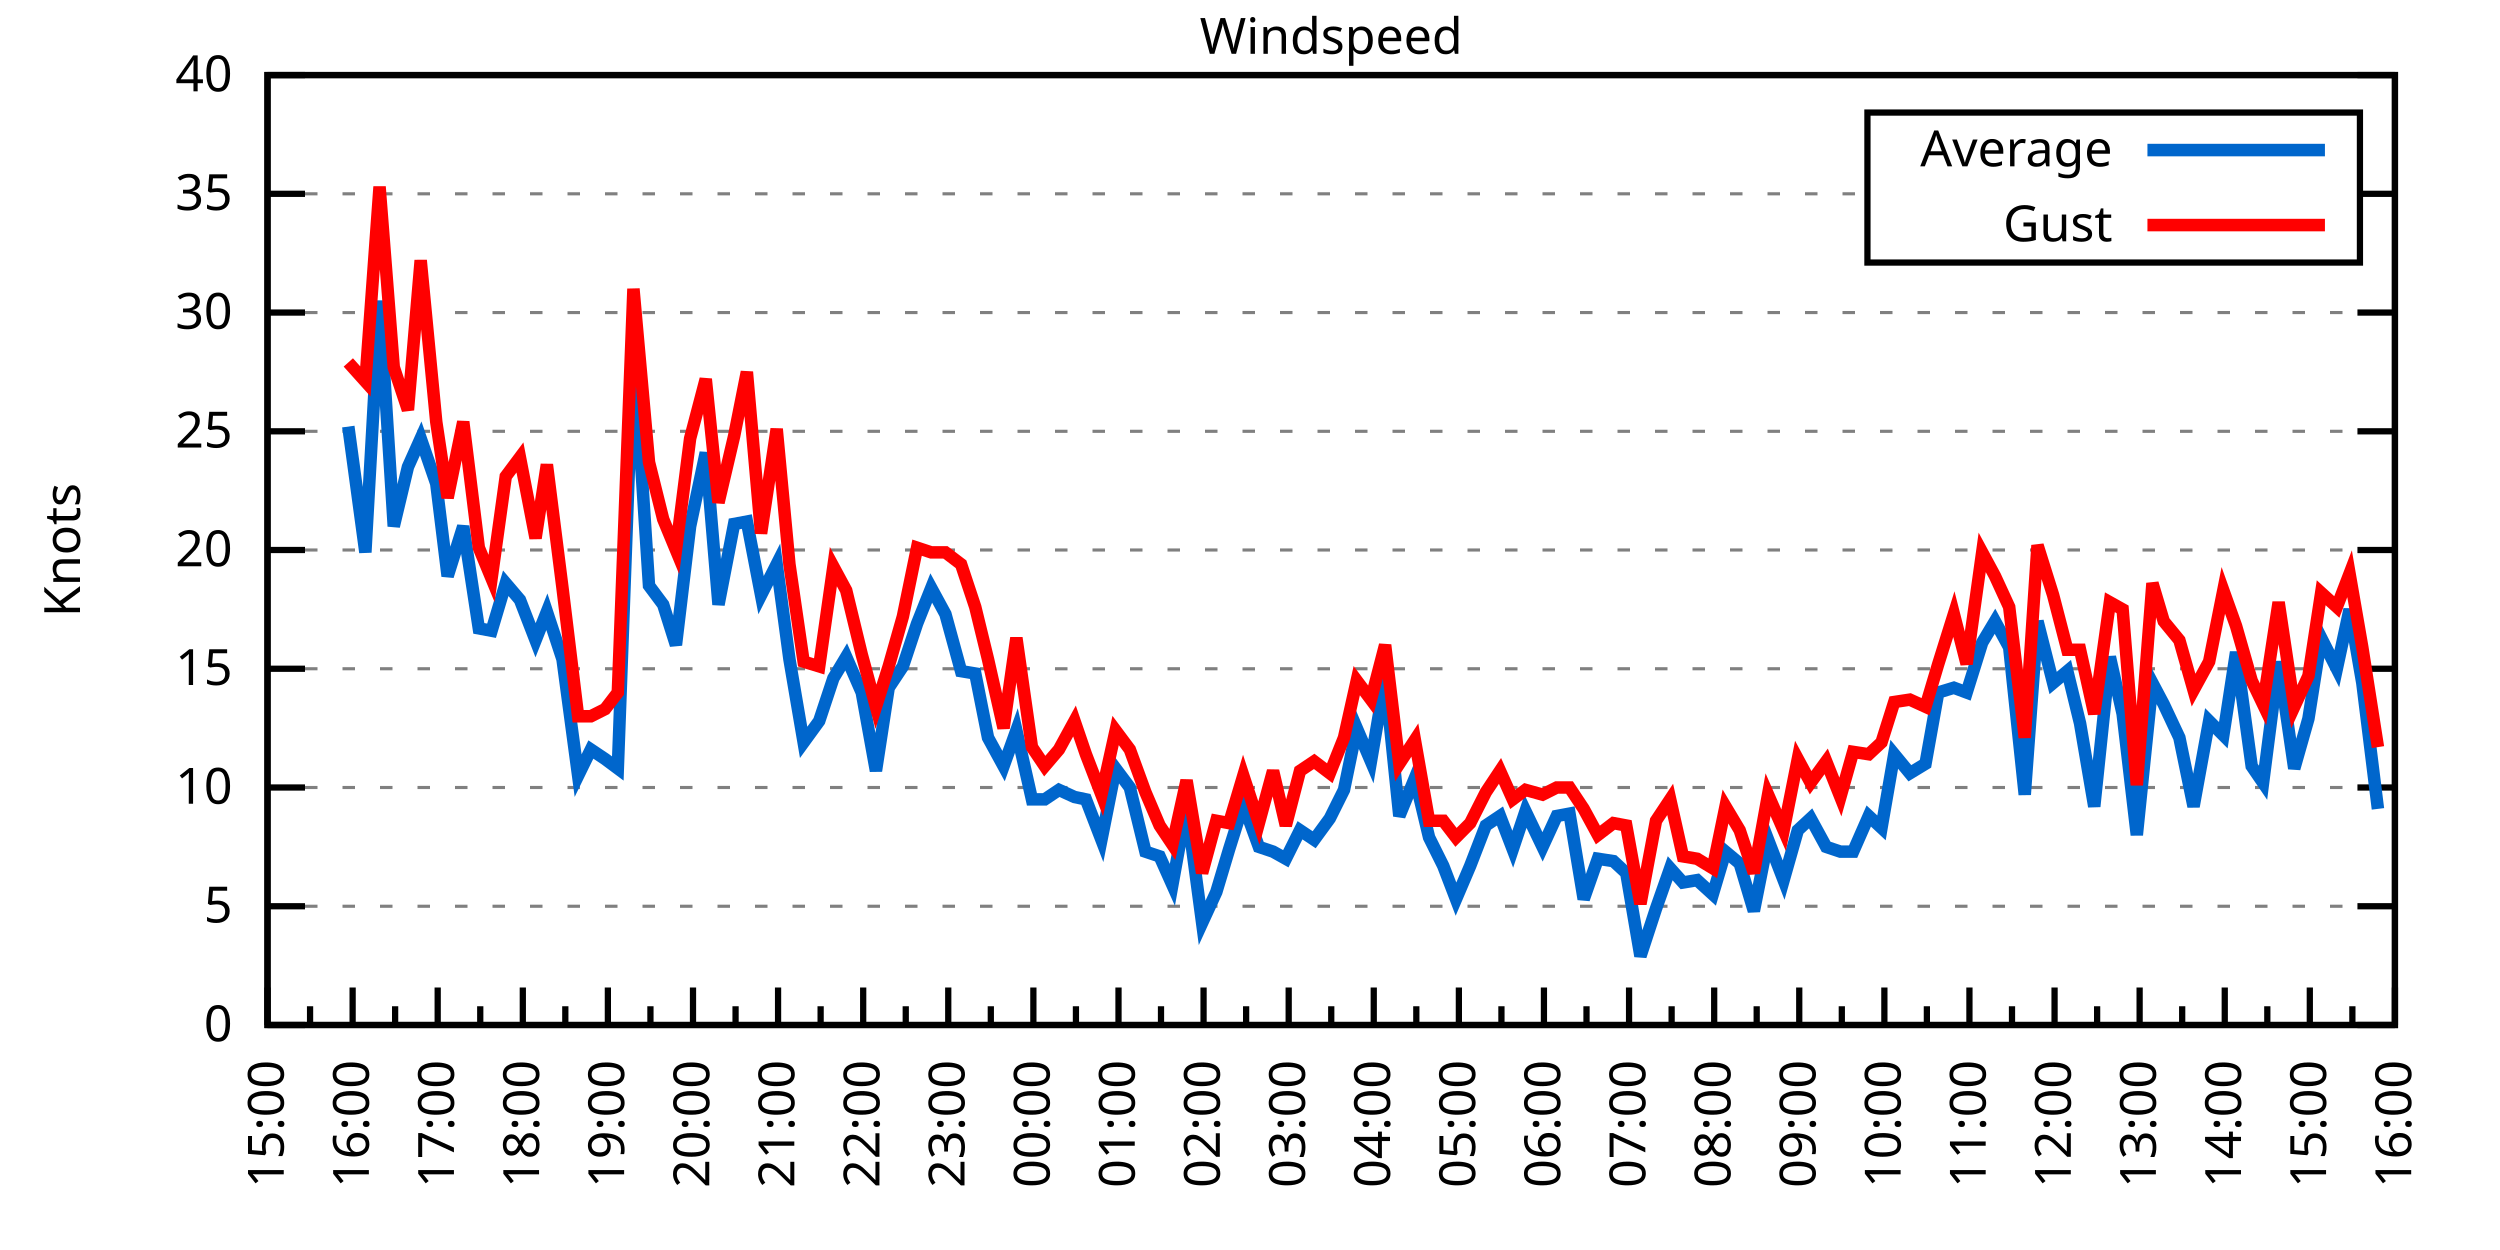
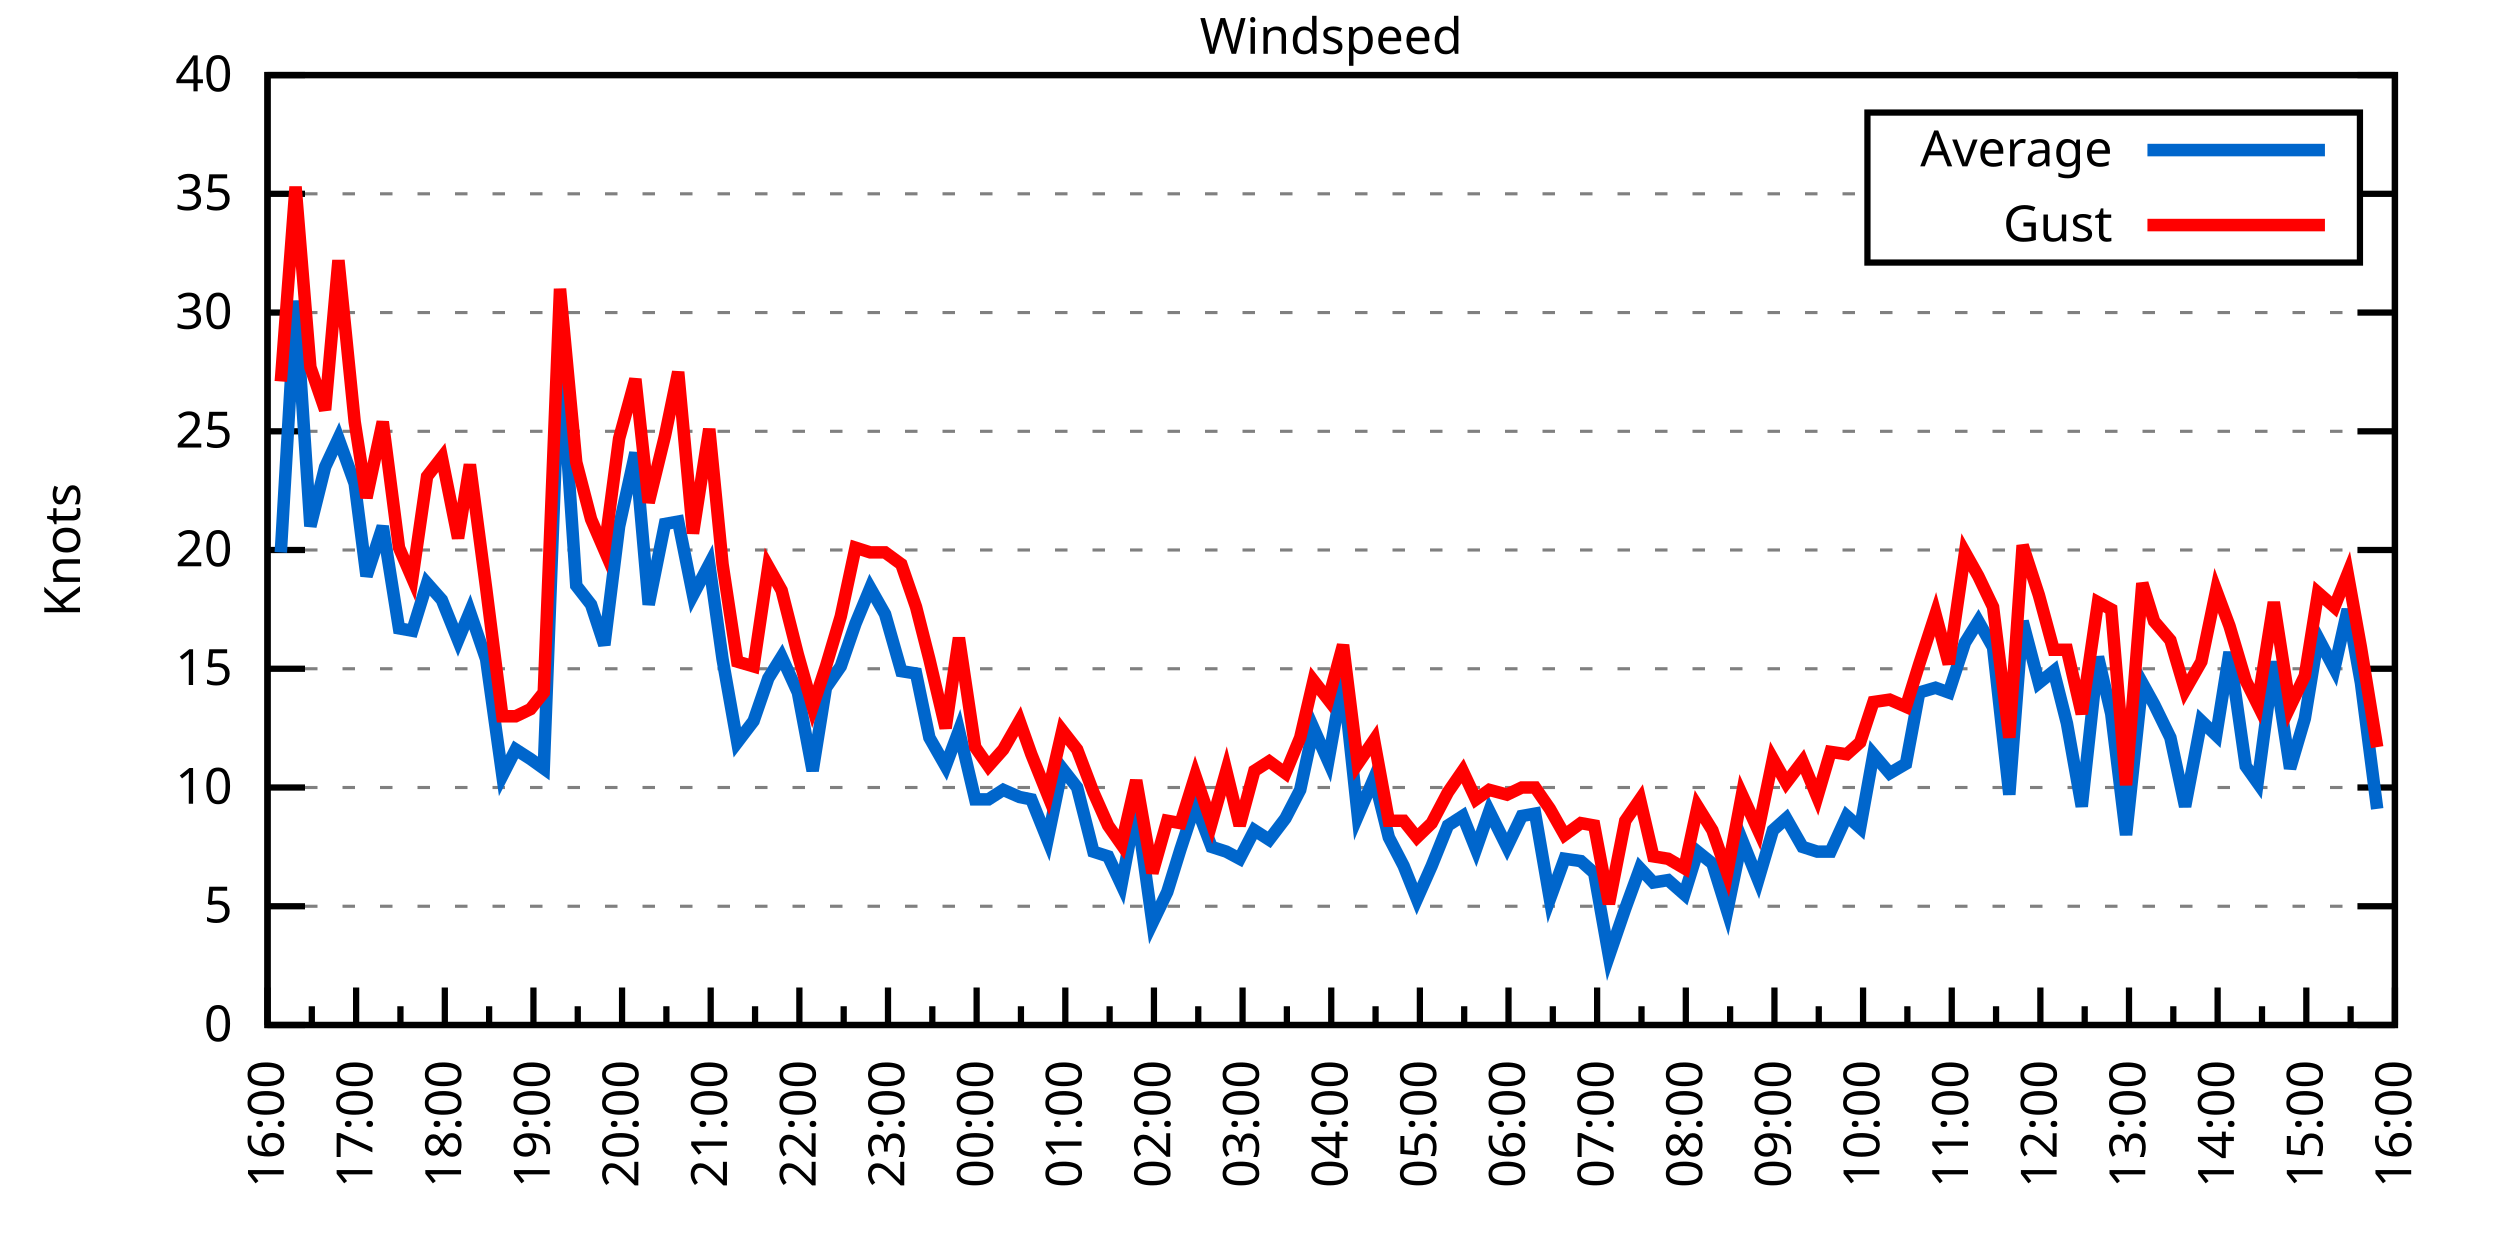
<svg xmlns="http://www.w3.org/2000/svg" xmlns:xlink="http://www.w3.org/1999/xlink" width="400" height="200" viewBox="0 0 400 200">
  <g id="gnuplot_canvas">
    <rect x="0" y="0" width="400" height="200" fill="none" />
    <defs>
      <circle id="gpDot" r="0.5" stroke-width="0.5" stroke="currentColor" />
      <path id="gpPt0" stroke-width="0.333" stroke="currentColor" d="M-1,0 h2 M0,-1 v2" />
      <path id="gpPt1" stroke-width="0.333" stroke="currentColor" d="M-1,-1 L1,1 M1,-1 L-1,1" />
      <path id="gpPt2" stroke-width="0.333" stroke="currentColor" d="M-1,0 L1,0 M0,-1 L0,1 M-1,-1 L1,1 M-1,1 L1,-1" />
      <rect id="gpPt3" stroke-width="0.333" stroke="currentColor" x="-1" y="-1" width="2" height="2" />
      <rect id="gpPt4" stroke-width="0.333" stroke="currentColor" fill="currentColor" x="-1" y="-1" width="2" height="2" />
      <circle id="gpPt5" stroke-width="0.333" stroke="currentColor" cx="0" cy="0" r="1" />
      <use xlink:href="#gpPt5" id="gpPt6" fill="currentColor" stroke="none" />
      <path id="gpPt7" stroke-width="0.333" stroke="currentColor" d="M0,-1.33 L-1.33,0.67 L1.33,0.67 z" />
      <use xlink:href="#gpPt7" id="gpPt8" fill="currentColor" stroke="none" />
      <use xlink:href="#gpPt7" id="gpPt9" stroke="currentColor" transform="rotate(180)" />
      <use xlink:href="#gpPt9" id="gpPt10" fill="currentColor" stroke="none" />
      <use xlink:href="#gpPt3" id="gpPt11" stroke="currentColor" transform="rotate(45)" />
      <use xlink:href="#gpPt11" id="gpPt12" fill="currentColor" stroke="none" />
      <path id="gpPt13" stroke-width="0.333" stroke="currentColor" d="M0,1.330 L1.265,0.411 L0.782,-1.067 L-0.782,-1.076 L-1.265,0.411 z" />
      <use xlink:href="#gpPt13" id="gpPt14" fill="currentColor" stroke="none" />
      <filter id="textbox" filterUnits="objectBoundingBox" x="0" y="0" height="1" width="1">
        <feFlood flood-color="white" flood-opacity="1" result="bgnd" />
        <feComposite in="SourceGraphic" in2="bgnd" operator="atop" />
      </filter>
      <filter id="greybox" filterUnits="objectBoundingBox" x="0" y="0" height="1" width="1">
        <feFlood flood-color="lightgrey" flood-opacity="1" result="grey" />
        <feComposite in="SourceGraphic" in2="grey" operator="atop" />
      </filter>
    </defs>
    <g fill="none" color="white" stroke="currentColor" stroke-width="1.00" stroke-linecap="butt" stroke-linejoin="miter">
</g>
    <g fill="none" color="black" stroke="currentColor" stroke-width="1.00" stroke-linecap="butt" stroke-linejoin="miter">
      <g stroke="none" shape-rendering="crispEdges">
        <polygon fill="rgb(255, 255, 255)" points="42.80,164.00 383.18,164.00 383.18,12.02 42.80,12.02 " />
      </g>
    </g>
    <g fill="none" color="black" stroke="currentColor" stroke-width="1.00" stroke-linecap="butt" stroke-linejoin="miter">
</g>
    <g fill="none" color="black" stroke="black" stroke-width="0.50" stroke-linecap="butt" stroke-linejoin="miter">
</g>
    <g fill="none" color="gray" stroke="currentColor" stroke-width="0.50" stroke-linecap="butt" stroke-linejoin="miter">
      <path stroke="gray" stroke-dasharray="2,4" class="gridline" d="M42.80,164.00 L383.19,164.00  " />
    </g>
    <g fill="none" color="gray" stroke="gray" stroke-width="1.00" stroke-linecap="butt" stroke-linejoin="miter">
</g>
    <g fill="none" color="black" stroke="currentColor" stroke-width="1.00" stroke-linecap="butt" stroke-linejoin="miter">
      <path stroke="black" d="M42.80,164.00 L48.80,164.00 M383.19,164.00 L377.19,164.00  " />
      <g transform="translate(37.20,166.60)" stroke="none" fill="black" font-family="Sans" font-size="8.00" text-anchor="end">
        <text>
          <tspan font-family="Sans"> 0</tspan>
        </text>
      </g>
    </g>
    <g fill="none" color="black" stroke="currentColor" stroke-width="1.00" stroke-linecap="butt" stroke-linejoin="miter">
</g>
    <g fill="none" color="black" stroke="black" stroke-width="0.50" stroke-linecap="butt" stroke-linejoin="miter">
</g>
    <g fill="none" color="gray" stroke="currentColor" stroke-width="0.50" stroke-linecap="butt" stroke-linejoin="miter">
      <path stroke="gray" stroke-dasharray="2,4" class="gridline" d="M42.80,145.00 L383.19,145.00  " />
    </g>
    <g fill="none" color="gray" stroke="gray" stroke-width="1.00" stroke-linecap="butt" stroke-linejoin="miter">
</g>
    <g fill="none" color="black" stroke="currentColor" stroke-width="1.00" stroke-linecap="butt" stroke-linejoin="miter">
      <path stroke="black" d="M42.80,145.00 L48.80,145.00 M383.19,145.00 L377.19,145.00  " />
      <g transform="translate(37.20,147.60)" stroke="none" fill="black" font-family="Sans" font-size="8.00" text-anchor="end">
        <text>
          <tspan font-family="Sans"> 5</tspan>
        </text>
      </g>
    </g>
    <g fill="none" color="black" stroke="currentColor" stroke-width="1.00" stroke-linecap="butt" stroke-linejoin="miter">
</g>
    <g fill="none" color="black" stroke="black" stroke-width="0.50" stroke-linecap="butt" stroke-linejoin="miter">
</g>
    <g fill="none" color="gray" stroke="currentColor" stroke-width="0.50" stroke-linecap="butt" stroke-linejoin="miter">
      <path stroke="gray" stroke-dasharray="2,4" class="gridline" d="M42.80,126.00 L383.19,126.00  " />
    </g>
    <g fill="none" color="gray" stroke="gray" stroke-width="1.00" stroke-linecap="butt" stroke-linejoin="miter">
</g>
    <g fill="none" color="black" stroke="currentColor" stroke-width="1.00" stroke-linecap="butt" stroke-linejoin="miter">
      <path stroke="black" d="M42.80,126.00 L48.80,126.00 M383.19,126.00 L377.19,126.00  " />
      <g transform="translate(37.20,128.60)" stroke="none" fill="black" font-family="Sans" font-size="8.00" text-anchor="end">
        <text>
          <tspan font-family="Sans"> 10</tspan>
        </text>
      </g>
    </g>
    <g fill="none" color="black" stroke="currentColor" stroke-width="1.00" stroke-linecap="butt" stroke-linejoin="miter">
</g>
    <g fill="none" color="black" stroke="black" stroke-width="0.50" stroke-linecap="butt" stroke-linejoin="miter">
</g>
    <g fill="none" color="gray" stroke="currentColor" stroke-width="0.50" stroke-linecap="butt" stroke-linejoin="miter">
      <path stroke="gray" stroke-dasharray="2,4" class="gridline" d="M42.80,107.00 L383.19,107.00  " />
    </g>
    <g fill="none" color="gray" stroke="gray" stroke-width="1.00" stroke-linecap="butt" stroke-linejoin="miter">
</g>
    <g fill="none" color="black" stroke="currentColor" stroke-width="1.00" stroke-linecap="butt" stroke-linejoin="miter">
      <path stroke="black" d="M42.80,107.00 L48.80,107.00 M383.19,107.00 L377.19,107.00  " />
      <g transform="translate(37.20,109.60)" stroke="none" fill="black" font-family="Sans" font-size="8.00" text-anchor="end">
        <text>
          <tspan font-family="Sans"> 15</tspan>
        </text>
      </g>
    </g>
    <g fill="none" color="black" stroke="currentColor" stroke-width="1.00" stroke-linecap="butt" stroke-linejoin="miter">
</g>
    <g fill="none" color="black" stroke="black" stroke-width="0.50" stroke-linecap="butt" stroke-linejoin="miter">
</g>
    <g fill="none" color="gray" stroke="currentColor" stroke-width="0.50" stroke-linecap="butt" stroke-linejoin="miter">
      <path stroke="gray" stroke-dasharray="2,4" class="gridline" d="M42.80,88.00 L383.19,88.00  " />
    </g>
    <g fill="none" color="gray" stroke="gray" stroke-width="1.00" stroke-linecap="butt" stroke-linejoin="miter">
</g>
    <g fill="none" color="black" stroke="currentColor" stroke-width="1.00" stroke-linecap="butt" stroke-linejoin="miter">
      <path stroke="black" d="M42.80,88.00 L48.80,88.00 M383.19,88.00 L377.19,88.00  " />
      <g transform="translate(37.20,90.60)" stroke="none" fill="black" font-family="Sans" font-size="8.00" text-anchor="end">
        <text>
          <tspan font-family="Sans"> 20</tspan>
        </text>
      </g>
    </g>
    <g fill="none" color="black" stroke="currentColor" stroke-width="1.00" stroke-linecap="butt" stroke-linejoin="miter">
</g>
    <g fill="none" color="black" stroke="black" stroke-width="0.50" stroke-linecap="butt" stroke-linejoin="miter">
</g>
    <g fill="none" color="gray" stroke="currentColor" stroke-width="0.50" stroke-linecap="butt" stroke-linejoin="miter">
      <path stroke="gray" stroke-dasharray="2,4" class="gridline" d="M42.80,69.01 L383.19,69.01  " />
    </g>
    <g fill="none" color="gray" stroke="gray" stroke-width="1.00" stroke-linecap="butt" stroke-linejoin="miter">
</g>
    <g fill="none" color="black" stroke="currentColor" stroke-width="1.00" stroke-linecap="butt" stroke-linejoin="miter">
      <path stroke="black" d="M42.80,69.01 L48.80,69.01 M383.19,69.01 L377.19,69.01  " />
      <g transform="translate(37.20,71.61)" stroke="none" fill="black" font-family="Sans" font-size="8.00" text-anchor="end">
        <text>
          <tspan font-family="Sans"> 25</tspan>
        </text>
      </g>
    </g>
    <g fill="none" color="black" stroke="currentColor" stroke-width="1.00" stroke-linecap="butt" stroke-linejoin="miter">
</g>
    <g fill="none" color="black" stroke="black" stroke-width="0.50" stroke-linecap="butt" stroke-linejoin="miter">
</g>
    <g fill="none" color="gray" stroke="currentColor" stroke-width="0.50" stroke-linecap="butt" stroke-linejoin="miter">
      <path stroke="gray" stroke-dasharray="2,4" class="gridline" d="M42.80,50.01 L383.19,50.01  " />
    </g>
    <g fill="none" color="gray" stroke="gray" stroke-width="1.00" stroke-linecap="butt" stroke-linejoin="miter">
</g>
    <g fill="none" color="black" stroke="currentColor" stroke-width="1.00" stroke-linecap="butt" stroke-linejoin="miter">
      <path stroke="black" d="M42.80,50.01 L48.80,50.01 M383.19,50.01 L377.19,50.01  " />
      <g transform="translate(37.20,52.61)" stroke="none" fill="black" font-family="Sans" font-size="8.00" text-anchor="end">
        <text>
          <tspan font-family="Sans"> 30</tspan>
        </text>
      </g>
    </g>
    <g fill="none" color="black" stroke="currentColor" stroke-width="1.00" stroke-linecap="butt" stroke-linejoin="miter">
</g>
    <g fill="none" color="black" stroke="black" stroke-width="0.50" stroke-linecap="butt" stroke-linejoin="miter">
</g>
    <g fill="none" color="gray" stroke="currentColor" stroke-width="0.50" stroke-linecap="butt" stroke-linejoin="miter">
      <path stroke="gray" stroke-dasharray="2,4" class="gridline" d="M42.80,31.01 L298.79,31.01 M377.59,31.01 L383.19,31.01  " />
    </g>
    <g fill="none" color="gray" stroke="gray" stroke-width="1.00" stroke-linecap="butt" stroke-linejoin="miter">
</g>
    <g fill="none" color="black" stroke="currentColor" stroke-width="1.00" stroke-linecap="butt" stroke-linejoin="miter">
      <path stroke="black" d="M42.80,31.01 L48.80,31.01 M383.19,31.01 L377.19,31.01  " />
      <g transform="translate(37.20,33.61)" stroke="none" fill="black" font-family="Sans" font-size="8.00" text-anchor="end">
        <text>
          <tspan font-family="Sans"> 35</tspan>
        </text>
      </g>
    </g>
    <g fill="none" color="black" stroke="currentColor" stroke-width="1.00" stroke-linecap="butt" stroke-linejoin="miter">
</g>
    <g fill="none" color="black" stroke="black" stroke-width="0.50" stroke-linecap="butt" stroke-linejoin="miter">
</g>
    <g fill="none" color="gray" stroke="currentColor" stroke-width="0.50" stroke-linecap="butt" stroke-linejoin="miter">
      <path stroke="gray" stroke-dasharray="2,4" class="gridline" d="M42.80,12.01 L383.19,12.01  " />
    </g>
    <g fill="none" color="gray" stroke="gray" stroke-width="1.00" stroke-linecap="butt" stroke-linejoin="miter">
</g>
    <g fill="none" color="black" stroke="currentColor" stroke-width="1.00" stroke-linecap="butt" stroke-linejoin="miter">
      <path stroke="black" d="M42.80,12.01 L48.80,12.01 M383.19,12.01 L377.19,12.01  " />
      <g transform="translate(37.20,14.61)" stroke="none" fill="black" font-family="Sans" font-size="8.00" text-anchor="end">
        <text>
          <tspan font-family="Sans"> 40</tspan>
        </text>
      </g>
    </g>
    <g fill="none" color="black" stroke="currentColor" stroke-width="1.00" stroke-linecap="butt" stroke-linejoin="miter">
      <path stroke="black" d="M42.80,164.00 L42.80,158.00  " />
      <g transform="translate(45.40,169.60) rotate(270)" stroke="none" fill="black" font-family="Sans" font-size="8.00" text-anchor="end">
        <text>
+           <tspan font-family="Sans">16:00</tspan>
+         </text>
+       </g>
+     </g>
+     <g fill="none" color="black" stroke="currentColor" stroke-width="1.00" stroke-linecap="butt" stroke-linejoin="miter">
+       <path stroke="black" d="M49.89,164.00 L49.89,161.00 M56.98,164.00 L56.98,158.00  " />
+       <g transform="translate(59.58,169.60) rotate(270)" stroke="none" fill="black" font-family="Sans" font-size="8.00" text-anchor="end">
+         <text>
+           <tspan font-family="Sans">17:00</tspan>
+         </text>
+       </g>
+     </g>
+     <g fill="none" color="black" stroke="currentColor" stroke-width="1.00" stroke-linecap="butt" stroke-linejoin="miter">
+       <path stroke="black" d="M64.07,164.00 L64.07,161.00 M71.17,164.00 L71.17,158.00  " />
+       <g transform="translate(73.77,169.60) rotate(270)" stroke="none" fill="black" font-family="Sans" font-size="8.00" text-anchor="end">
+         <text>
+           <tspan font-family="Sans">18:00</tspan>
+         </text>
+       </g>
+     </g>
+     <g fill="none" color="black" stroke="currentColor" stroke-width="1.00" stroke-linecap="butt" stroke-linejoin="miter">
+       <path stroke="black" d="M78.26,164.00 L78.26,161.00 M85.35,164.00 L85.35,158.00  " />
+       <g transform="translate(87.95,169.60) rotate(270)" stroke="none" fill="black" font-family="Sans" font-size="8.00" text-anchor="end">
+         <text>
+           <tspan font-family="Sans">19:00</tspan>
+         </text>
+       </g>
+     </g>
+     <g fill="none" color="black" stroke="currentColor" stroke-width="1.00" stroke-linecap="butt" stroke-linejoin="miter">
+       <path stroke="black" d="M92.44,164.00 L92.44,161.00 M99.53,164.00 L99.53,158.00  " />
+       <g transform="translate(102.13,169.60) rotate(270)" stroke="none" fill="black" font-family="Sans" font-size="8.00" text-anchor="end">
+         <text>
+           <tspan font-family="Sans">20:00</tspan>
+         </text>
+       </g>
+     </g>
+     <g fill="none" color="black" stroke="currentColor" stroke-width="1.00" stroke-linecap="butt" stroke-linejoin="miter">
+       <path stroke="black" d="M106.62,164.00 L106.62,161.00 M113.71,164.00 L113.71,158.00  " />
+       <g transform="translate(116.31,169.60) rotate(270)" stroke="none" fill="black" font-family="Sans" font-size="8.00" text-anchor="end">
+         <text>
+           <tspan font-family="Sans">21:00</tspan>
+         </text>
+       </g>
+     </g>
+     <g fill="none" color="black" stroke="currentColor" stroke-width="1.00" stroke-linecap="butt" stroke-linejoin="miter">
+       <path stroke="black" d="M120.81,164.00 L120.81,161.00 M127.90,164.00 L127.90,158.00  " />
+       <g transform="translate(130.50,169.60) rotate(270)" stroke="none" fill="black" font-family="Sans" font-size="8.00" text-anchor="end">
+         <text>
+           <tspan font-family="Sans">22:00</tspan>
+         </text>
+       </g>
+     </g>
+     <g fill="none" color="black" stroke="currentColor" stroke-width="1.00" stroke-linecap="butt" stroke-linejoin="miter">
+       <path stroke="black" d="M134.99,164.00 L134.99,161.00 M142.08,164.00 L142.08,158.00  " />
+       <g transform="translate(144.68,169.60) rotate(270)" stroke="none" fill="black" font-family="Sans" font-size="8.00" text-anchor="end">
+         <text>
+           <tspan font-family="Sans">23:00</tspan>
+         </text>
+       </g>
+     </g>
+     <g fill="none" color="black" stroke="currentColor" stroke-width="1.00" stroke-linecap="butt" stroke-linejoin="miter">
+       <path stroke="black" d="M149.17,164.00 L149.17,161.00 M156.26,164.00 L156.26,158.00  " />
+       <g transform="translate(158.86,169.60) rotate(270)" stroke="none" fill="black" font-family="Sans" font-size="8.00" text-anchor="end">
+         <text>
+           <tspan font-family="Sans">00:00</tspan>
+         </text>
+       </g>
+     </g>
+     <g fill="none" color="black" stroke="currentColor" stroke-width="1.00" stroke-linecap="butt" stroke-linejoin="miter">
+       <path stroke="black" d="M163.35,164.00 L163.35,161.00 M170.45,164.00 L170.45,158.00  " />
+       <g transform="translate(173.05,169.60) rotate(270)" stroke="none" fill="black" font-family="Sans" font-size="8.00" text-anchor="end">
+         <text>
+           <tspan font-family="Sans">01:00</tspan>
+         </text>
+       </g>
+     </g>
+     <g fill="none" color="black" stroke="currentColor" stroke-width="1.00" stroke-linecap="butt" stroke-linejoin="miter">
+       <path stroke="black" d="M177.54,164.00 L177.54,161.00 M184.63,164.00 L184.63,158.00  " />
+       <g transform="translate(187.23,169.60) rotate(270)" stroke="none" fill="black" font-family="Sans" font-size="8.00" text-anchor="end">
+         <text>
+           <tspan font-family="Sans">02:00</tspan>
+         </text>
+       </g>
+     </g>
+     <g fill="none" color="black" stroke="currentColor" stroke-width="1.00" stroke-linecap="butt" stroke-linejoin="miter">
+       <path stroke="black" d="M191.72,164.00 L191.72,161.00 M198.81,164.00 L198.81,158.00  " />
+       <g transform="translate(201.41,169.60) rotate(270)" stroke="none" fill="black" font-family="Sans" font-size="8.00" text-anchor="end">
+         <text>
+           <tspan font-family="Sans">03:00</tspan>
+         </text>
+       </g>
+     </g>
+     <g fill="none" color="black" stroke="currentColor" stroke-width="1.00" stroke-linecap="butt" stroke-linejoin="miter">
+       <path stroke="black" d="M205.90,164.00 L205.90,161.00 M213.00,164.00 L213.00,158.00  " />
+       <g transform="translate(215.60,169.60) rotate(270)" stroke="none" fill="black" font-family="Sans" font-size="8.00" text-anchor="end">
+         <text>
+           <tspan font-family="Sans">04:00</tspan>
+         </text>
+       </g>
+     </g>
+     <g fill="none" color="black" stroke="currentColor" stroke-width="1.00" stroke-linecap="butt" stroke-linejoin="miter">
+       <path stroke="black" d="M220.09,164.00 L220.09,161.00 M227.18,164.00 L227.18,158.00  " />
+       <g transform="translate(229.78,169.60) rotate(270)" stroke="none" fill="black" font-family="Sans" font-size="8.00" text-anchor="end">
+         <text>
+           <tspan font-family="Sans">05:00</tspan>
+         </text>
+       </g>
+     </g>
+     <g fill="none" color="black" stroke="currentColor" stroke-width="1.00" stroke-linecap="butt" stroke-linejoin="miter">
+       <path stroke="black" d="M234.27,164.00 L234.27,161.00 M241.36,164.00 L241.36,158.00  " />
+       <g transform="translate(243.96,169.60) rotate(270)" stroke="none" fill="black" font-family="Sans" font-size="8.00" text-anchor="end">
+         <text>
+           <tspan font-family="Sans">06:00</tspan>
+         </text>
+       </g>
+     </g>
+     <g fill="none" color="black" stroke="currentColor" stroke-width="1.00" stroke-linecap="butt" stroke-linejoin="miter">
+       <path stroke="black" d="M248.45,164.00 L248.45,161.00 M255.54,164.00 L255.54,158.00  " />
+       <g transform="translate(258.14,169.60) rotate(270)" stroke="none" fill="black" font-family="Sans" font-size="8.00" text-anchor="end">
+         <text>
+           <tspan font-family="Sans">07:00</tspan>
+         </text>
+       </g>
+     </g>
+     <g fill="none" color="black" stroke="currentColor" stroke-width="1.00" stroke-linecap="butt" stroke-linejoin="miter">
+       <path stroke="black" d="M262.64,164.00 L262.64,161.00 M269.73,164.00 L269.73,158.00  " />
+       <g transform="translate(272.33,169.60) rotate(270)" stroke="none" fill="black" font-family="Sans" font-size="8.00" text-anchor="end">
+         <text>
+           <tspan font-family="Sans">08:00</tspan>
+         </text>
+       </g>
+     </g>
+     <g fill="none" color="black" stroke="currentColor" stroke-width="1.00" stroke-linecap="butt" stroke-linejoin="miter">
+       <path stroke="black" d="M276.82,164.00 L276.82,161.00 M283.91,164.00 L283.91,158.00  " />
+       <g transform="translate(286.51,169.60) rotate(270)" stroke="none" fill="black" font-family="Sans" font-size="8.00" text-anchor="end">
+         <text>
+           <tspan font-family="Sans">09:00</tspan>
+         </text>
+       </g>
+     </g>
+     <g fill="none" color="black" stroke="currentColor" stroke-width="1.00" stroke-linecap="butt" stroke-linejoin="miter">
+       <path stroke="black" d="M291.00,164.00 L291.00,161.00 M298.09,164.00 L298.09,158.00  " />
+       <g transform="translate(300.69,169.60) rotate(270)" stroke="none" fill="black" font-family="Sans" font-size="8.00" text-anchor="end">
+         <text>
+           <tspan font-family="Sans">10:00</tspan>
+         </text>
+       </g>
+     </g>
+     <g fill="none" color="black" stroke="currentColor" stroke-width="1.00" stroke-linecap="butt" stroke-linejoin="miter">
+       <path stroke="black" d="M305.18,164.00 L305.18,161.00 M312.28,164.00 L312.28,158.00  " />
+       <g transform="translate(314.88,169.60) rotate(270)" stroke="none" fill="black" font-family="Sans" font-size="8.00" text-anchor="end">
+         <text>
+           <tspan font-family="Sans">11:00</tspan>
+         </text>
+       </g>
+     </g>
+     <g fill="none" color="black" stroke="currentColor" stroke-width="1.00" stroke-linecap="butt" stroke-linejoin="miter">
+       <path stroke="black" d="M319.37,164.00 L319.37,161.00 M326.46,164.00 L326.46,158.00  " />
+       <g transform="translate(329.06,169.60) rotate(270)" stroke="none" fill="black" font-family="Sans" font-size="8.00" text-anchor="end">
+         <text>
+           <tspan font-family="Sans">12:00</tspan>
+         </text>
+       </g>
+     </g>
+     <g fill="none" color="black" stroke="currentColor" stroke-width="1.00" stroke-linecap="butt" stroke-linejoin="miter">
+       <path stroke="black" d="M333.55,164.00 L333.55,161.00 M340.64,164.00 L340.64,158.00  " />
+       <g transform="translate(343.24,169.60) rotate(270)" stroke="none" fill="black" font-family="Sans" font-size="8.00" text-anchor="end">
+         <text>
+           <tspan font-family="Sans">13:00</tspan>
+         </text>
+       </g>
+     </g>
+     <g fill="none" color="black" stroke="currentColor" stroke-width="1.00" stroke-linecap="butt" stroke-linejoin="miter">
+       <path stroke="black" d="M347.73,164.00 L347.73,161.00 M354.82,164.00 L354.82,158.00  " />
+       <g transform="translate(357.42,169.60) rotate(270)" stroke="none" fill="black" font-family="Sans" font-size="8.00" text-anchor="end">
+         <text>
+           <tspan font-family="Sans">14:00</tspan>
+         </text>
+       </g>
+     </g>
+     <g fill="none" color="black" stroke="currentColor" stroke-width="1.00" stroke-linecap="butt" stroke-linejoin="miter">
+       <path stroke="black" d="M361.92,164.00 L361.92,161.00 M369.01,164.00 L369.01,158.00  " />
+       <g transform="translate(371.61,169.60) rotate(270)" stroke="none" fill="black" font-family="Sans" font-size="8.00" text-anchor="end">
+         <text>
          <tspan font-family="Sans">15:00</tspan>
        </text>
      </g>
    </g>
    <g fill="none" color="black" stroke="currentColor" stroke-width="1.00" stroke-linecap="butt" stroke-linejoin="miter">
-       <path stroke="black" d="M49.61,164.00 L49.61,161.00 M56.42,164.00 L56.42,158.00  " />
-       <g transform="translate(59.02,169.60) rotate(270)" stroke="none" fill="black" font-family="Sans" font-size="8.00" text-anchor="end">
-         <text>
-           <tspan font-family="Sans">16:00</tspan>
-         </text>
-       </g>
-     </g>
-     <g fill="none" color="black" stroke="currentColor" stroke-width="1.00" stroke-linecap="butt" stroke-linejoin="miter">
-       <path stroke="black" d="M63.22,164.00 L63.22,161.00 M70.03,164.00 L70.03,158.00  " />
-       <g transform="translate(72.63,169.60) rotate(270)" stroke="none" fill="black" font-family="Sans" font-size="8.00" text-anchor="end">
-         <text>
-           <tspan font-family="Sans">17:00</tspan>
-         </text>
-       </g>
-     </g>
-     <g fill="none" color="black" stroke="currentColor" stroke-width="1.00" stroke-linecap="butt" stroke-linejoin="miter">
-       <path stroke="black" d="M76.84,164.00 L76.84,161.00 M83.65,164.00 L83.65,158.00  " />
-       <g transform="translate(86.25,169.60) rotate(270)" stroke="none" fill="black" font-family="Sans" font-size="8.00" text-anchor="end">
-         <text>
-           <tspan font-family="Sans">18:00</tspan>
-         </text>
-       </g>
-     </g>
-     <g fill="none" color="black" stroke="currentColor" stroke-width="1.00" stroke-linecap="butt" stroke-linejoin="miter">
-       <path stroke="black" d="M90.45,164.00 L90.45,161.00 M97.26,164.00 L97.26,158.00  " />
-       <g transform="translate(99.86,169.60) rotate(270)" stroke="none" fill="black" font-family="Sans" font-size="8.00" text-anchor="end">
-         <text>
-           <tspan font-family="Sans">19:00</tspan>
-         </text>
-       </g>
-     </g>
-     <g fill="none" color="black" stroke="currentColor" stroke-width="1.00" stroke-linecap="butt" stroke-linejoin="miter">
-       <path stroke="black" d="M104.07,164.00 L104.07,161.00 M110.88,164.00 L110.88,158.00  " />
-       <g transform="translate(113.48,169.60) rotate(270)" stroke="none" fill="black" font-family="Sans" font-size="8.00" text-anchor="end">
-         <text>
-           <tspan font-family="Sans">20:00</tspan>
-         </text>
-       </g>
-     </g>
-     <g fill="none" color="black" stroke="currentColor" stroke-width="1.00" stroke-linecap="butt" stroke-linejoin="miter">
-       <path stroke="black" d="M117.69,164.00 L117.69,161.00 M124.49,164.00 L124.49,158.00  " />
-       <g transform="translate(127.09,169.60) rotate(270)" stroke="none" fill="black" font-family="Sans" font-size="8.00" text-anchor="end">
-         <text>
-           <tspan font-family="Sans">21:00</tspan>
-         </text>
-       </g>
-     </g>
-     <g fill="none" color="black" stroke="currentColor" stroke-width="1.00" stroke-linecap="butt" stroke-linejoin="miter">
-       <path stroke="black" d="M131.30,164.00 L131.30,161.00 M138.11,164.00 L138.11,158.00  " />
-       <g transform="translate(140.71,169.60) rotate(270)" stroke="none" fill="black" font-family="Sans" font-size="8.00" text-anchor="end">
-         <text>
-           <tspan font-family="Sans">22:00</tspan>
-         </text>
-       </g>
-     </g>
-     <g fill="none" color="black" stroke="currentColor" stroke-width="1.00" stroke-linecap="butt" stroke-linejoin="miter">
-       <path stroke="black" d="M144.92,164.00 L144.92,161.00 M151.72,164.00 L151.72,158.00  " />
-       <g transform="translate(154.32,169.60) rotate(270)" stroke="none" fill="black" font-family="Sans" font-size="8.00" text-anchor="end">
-         <text>
-           <tspan font-family="Sans">23:00</tspan>
-         </text>
-       </g>
-     </g>
-     <g fill="none" color="black" stroke="currentColor" stroke-width="1.00" stroke-linecap="butt" stroke-linejoin="miter">
-       <path stroke="black" d="M158.53,164.00 L158.53,161.00 M165.34,164.00 L165.34,158.00  " />
-       <g transform="translate(167.94,169.60) rotate(270)" stroke="none" fill="black" font-family="Sans" font-size="8.00" text-anchor="end">
-         <text>
-           <tspan font-family="Sans">00:00</tspan>
-         </text>
-       </g>
-     </g>
-     <g fill="none" color="black" stroke="currentColor" stroke-width="1.00" stroke-linecap="butt" stroke-linejoin="miter">
-       <path stroke="black" d="M172.15,164.00 L172.15,161.00 M178.96,164.00 L178.96,158.00  " />
-       <g transform="translate(181.56,169.60) rotate(270)" stroke="none" fill="black" font-family="Sans" font-size="8.00" text-anchor="end">
-         <text>
-           <tspan font-family="Sans">01:00</tspan>
-         </text>
-       </g>
-     </g>
-     <g fill="none" color="black" stroke="currentColor" stroke-width="1.00" stroke-linecap="butt" stroke-linejoin="miter">
-       <path stroke="black" d="M185.76,164.00 L185.76,161.00 M192.57,164.00 L192.57,158.00  " />
-       <g transform="translate(195.17,169.60) rotate(270)" stroke="none" fill="black" font-family="Sans" font-size="8.00" text-anchor="end">
-         <text>
-           <tspan font-family="Sans">02:00</tspan>
-         </text>
-       </g>
-     </g>
-     <g fill="none" color="black" stroke="currentColor" stroke-width="1.00" stroke-linecap="butt" stroke-linejoin="miter">
-       <path stroke="black" d="M199.38,164.00 L199.38,161.00 M206.19,164.00 L206.19,158.00  " />
-       <g transform="translate(208.79,169.60) rotate(270)" stroke="none" fill="black" font-family="Sans" font-size="8.00" text-anchor="end">
-         <text>
-           <tspan font-family="Sans">03:00</tspan>
-         </text>
-       </g>
-     </g>
-     <g fill="none" color="black" stroke="currentColor" stroke-width="1.00" stroke-linecap="butt" stroke-linejoin="miter">
-       <path stroke="black" d="M213.00,164.00 L213.00,161.00 M219.80,164.00 L219.80,158.00  " />
-       <g transform="translate(222.40,169.60) rotate(270)" stroke="none" fill="black" font-family="Sans" font-size="8.00" text-anchor="end">
-         <text>
-           <tspan font-family="Sans">04:00</tspan>
-         </text>
-       </g>
-     </g>
-     <g fill="none" color="black" stroke="currentColor" stroke-width="1.00" stroke-linecap="butt" stroke-linejoin="miter">
-       <path stroke="black" d="M226.61,164.00 L226.61,161.00 M233.42,164.00 L233.42,158.00  " />
-       <g transform="translate(236.02,169.60) rotate(270)" stroke="none" fill="black" font-family="Sans" font-size="8.00" text-anchor="end">
-         <text>
-           <tspan font-family="Sans">05:00</tspan>
-         </text>
-       </g>
-     </g>
-     <g fill="none" color="black" stroke="currentColor" stroke-width="1.00" stroke-linecap="butt" stroke-linejoin="miter">
-       <path stroke="black" d="M240.23,164.00 L240.23,161.00 M247.03,164.00 L247.03,158.00  " />
-       <g transform="translate(249.63,169.60) rotate(270)" stroke="none" fill="black" font-family="Sans" font-size="8.00" text-anchor="end">
-         <text>
-           <tspan font-family="Sans">06:00</tspan>
-         </text>
-       </g>
-     </g>
-     <g fill="none" color="black" stroke="currentColor" stroke-width="1.00" stroke-linecap="butt" stroke-linejoin="miter">
-       <path stroke="black" d="M253.84,164.00 L253.84,161.00 M260.65,164.00 L260.65,158.00  " />
-       <g transform="translate(263.25,169.60) rotate(270)" stroke="none" fill="black" font-family="Sans" font-size="8.00" text-anchor="end">
-         <text>
-           <tspan font-family="Sans">07:00</tspan>
-         </text>
-       </g>
-     </g>
-     <g fill="none" color="black" stroke="currentColor" stroke-width="1.00" stroke-linecap="butt" stroke-linejoin="miter">
-       <path stroke="black" d="M267.46,164.00 L267.46,161.00 M274.27,164.00 L274.27,158.00  " />
-       <g transform="translate(276.87,169.60) rotate(270)" stroke="none" fill="black" font-family="Sans" font-size="8.00" text-anchor="end">
-         <text>
-           <tspan font-family="Sans">08:00</tspan>
-         </text>
-       </g>
-     </g>
-     <g fill="none" color="black" stroke="currentColor" stroke-width="1.00" stroke-linecap="butt" stroke-linejoin="miter">
-       <path stroke="black" d="M281.07,164.00 L281.07,161.00 M287.88,164.00 L287.88,158.00  " />
-       <g transform="translate(290.48,169.60) rotate(270)" stroke="none" fill="black" font-family="Sans" font-size="8.00" text-anchor="end">
-         <text>
-           <tspan font-family="Sans">09:00</tspan>
-         </text>
-       </g>
-     </g>
-     <g fill="none" color="black" stroke="currentColor" stroke-width="1.00" stroke-linecap="butt" stroke-linejoin="miter">
-       <path stroke="black" d="M294.69,164.00 L294.69,161.00 M301.50,164.00 L301.50,158.00  " />
-       <g transform="translate(304.10,169.60) rotate(270)" stroke="none" fill="black" font-family="Sans" font-size="8.00" text-anchor="end">
-         <text>
-           <tspan font-family="Sans">10:00</tspan>
-         </text>
-       </g>
-     </g>
-     <g fill="none" color="black" stroke="currentColor" stroke-width="1.00" stroke-linecap="butt" stroke-linejoin="miter">
-       <path stroke="black" d="M308.30,164.00 L308.30,161.00 M315.11,164.00 L315.11,158.00  " />
-       <g transform="translate(317.71,169.60) rotate(270)" stroke="none" fill="black" font-family="Sans" font-size="8.00" text-anchor="end">
-         <text>
-           <tspan font-family="Sans">11:00</tspan>
-         </text>
-       </g>
-     </g>
-     <g fill="none" color="black" stroke="currentColor" stroke-width="1.00" stroke-linecap="butt" stroke-linejoin="miter">
-       <path stroke="black" d="M321.92,164.00 L321.92,161.00 M328.73,164.00 L328.73,158.00  " />
-       <g transform="translate(331.33,169.60) rotate(270)" stroke="none" fill="black" font-family="Sans" font-size="8.00" text-anchor="end">
-         <text>
-           <tspan font-family="Sans">12:00</tspan>
-         </text>
-       </g>
-     </g>
-     <g fill="none" color="black" stroke="currentColor" stroke-width="1.00" stroke-linecap="butt" stroke-linejoin="miter">
-       <path stroke="black" d="M335.54,164.00 L335.54,161.00 M342.34,164.00 L342.34,158.00  " />
-       <g transform="translate(344.94,169.60) rotate(270)" stroke="none" fill="black" font-family="Sans" font-size="8.00" text-anchor="end">
-         <text>
-           <tspan font-family="Sans">13:00</tspan>
-         </text>
-       </g>
-     </g>
-     <g fill="none" color="black" stroke="currentColor" stroke-width="1.00" stroke-linecap="butt" stroke-linejoin="miter">
-       <path stroke="black" d="M349.15,164.00 L349.15,161.00 M355.96,164.00 L355.96,158.00  " />
-       <g transform="translate(358.56,169.60) rotate(270)" stroke="none" fill="black" font-family="Sans" font-size="8.00" text-anchor="end">
-         <text>
-           <tspan font-family="Sans">14:00</tspan>
-         </text>
-       </g>
-     </g>
-     <g fill="none" color="black" stroke="currentColor" stroke-width="1.00" stroke-linecap="butt" stroke-linejoin="miter">
-       <path stroke="black" d="M362.77,164.00 L362.77,161.00 M369.57,164.00 L369.57,158.00  " />
-       <g transform="translate(372.17,169.60) rotate(270)" stroke="none" fill="black" font-family="Sans" font-size="8.00" text-anchor="end">
-         <text>
-           <tspan font-family="Sans">15:00</tspan>
-         </text>
-       </g>
-     </g>
-     <g fill="none" color="black" stroke="currentColor" stroke-width="1.00" stroke-linecap="butt" stroke-linejoin="miter">
-       <path stroke="black" d="M376.38,164.00 L376.38,161.00 M383.19,164.00 L383.19,158.00  " />
+       <path stroke="black" d="M376.10,164.00 L376.10,161.00 M383.19,164.00 L383.19,158.00  " />
      <g transform="translate(385.79,169.60) rotate(270)" stroke="none" fill="black" font-family="Sans" font-size="8.00" text-anchor="end">
        <text>
          <tspan font-family="Sans">16:00</tspan>
        </text>
      </g>
    </g>
    <g fill="none" color="black" stroke="currentColor" stroke-width="1.00" stroke-linecap="butt" stroke-linejoin="miter">
</g>
    <g fill="none" color="black" stroke="currentColor" stroke-width="1.00" stroke-linecap="butt" stroke-linejoin="miter">
      <path stroke="black" d="M42.80,12.01 L42.80,164.00 L383.19,164.00 L383.19,12.01 L42.80,12.01 Z  " />
    </g>
    <g fill="none" color="black" stroke="currentColor" stroke-width="1.00" stroke-linecap="butt" stroke-linejoin="miter">
      <g transform="translate(12.80,88.01) rotate(270)" stroke="none" fill="black" font-family="Sans" font-size="8.00" text-anchor="middle">
        <text>
          <tspan font-family="Sans">Knots</tspan>
        </text>
      </g>
    </g>
    <g fill="none" color="black" stroke="currentColor" stroke-width="1.00" stroke-linecap="butt" stroke-linejoin="miter">
</g>
    <g fill="none" color="black" stroke="currentColor" stroke-width="1.00" stroke-linecap="butt" stroke-linejoin="miter">
      <path stroke="black" d="M298.79,42.01 L298.79,18.01 L377.59,18.01 L377.59,42.01 L298.79,42.01 Z  " />
    </g>
    <g id="Windspeed_plot_1">
      <g fill="none" color="white" stroke="black" stroke-width="2.00" stroke-linecap="butt" stroke-linejoin="miter">
</g>
      <g fill="none" color="black" stroke="currentColor" stroke-width="2.00" stroke-linecap="butt" stroke-linejoin="miter">
        <g transform="translate(337.99,26.61)" stroke="none" fill="black" font-family="Sans" font-size="8.00" text-anchor="end">
          <text>
            <tspan font-family="Sans">Average</tspan>
          </text>
        </g>
      </g>
      <g fill="none" color="black" stroke="currentColor" stroke-width="2.00" stroke-linecap="butt" stroke-linejoin="miter">
-         <path stroke="rgb(  0, 102, 204)" d="M343.59,24.01 L371.99,24.01 M55.73,68.25 L58.46,88.38 L60.73,48.11 L63.00,84.21 L65.27,74.71 L67.31,70.15   L69.80,77.37 L71.62,92.18 L74.12,84.21 L76.61,100.54 L78.65,100.92 L80.92,93.32 L83.19,95.98 L85.69,102.44   L87.50,97.88 L90.00,105.48 L92.50,124.10 L94.54,119.92 L96.81,121.44 L98.85,122.96 L101.35,55.33 L103.84,93.70   L106.11,96.74 L108.15,103.20 L110.42,84.21 L112.92,72.43 L114.96,96.74 L117.46,83.83 L119.50,83.45 L121.77,95.22   L124.27,90.28 L126.31,105.48 L128.58,118.78 L131.07,115.36 L133.34,108.52 L135.39,105.10 L137.88,110.80 L140.15,123.34   L142.19,110.04 L144.46,106.62 L146.73,99.78 L149.00,94.08 L151.27,98.26 L153.77,107.38 L156.04,107.76 L158.08,118.02   L160.57,122.58 L162.62,116.88 L165.11,127.90 L167.16,127.90 L169.43,126.38 L171.92,127.52 L173.74,127.90 L176.23,134.36   L178.50,122.96 L180.77,126.00 L183.27,136.26 L185.54,137.02 L187.58,141.58 L189.85,129.04 L192.34,147.66 L194.61,142.72   L196.66,135.88 L198.93,128.66 L201.42,135.50 L203.69,136.26 L205.73,137.40 L208.00,132.84 L210.27,134.36 L212.77,130.94   L215.04,126.38 L217.08,116.50 L219.35,121.82 L221.62,108.52 L223.89,130.56 L226.38,124.48 L228.65,133.98 L230.92,138.54   L232.96,143.86 L235.23,138.54 L237.73,132.08 L240.00,130.56 L242.04,135.88 L244.08,129.80 L246.81,135.50 L249.08,130.56   L251.12,130.18 L253.39,143.86 L255.66,137.40 L258.15,137.78 L260.20,139.68 L262.47,152.98 L264.96,145.38 L267.23,138.92   L269.27,141.20 L271.54,140.82 L274.04,143.10 L276.08,136.26 L278.35,138.16 L280.62,145.76 L282.89,134.36 L285.38,140.82   L287.65,132.84 L289.70,130.94 L292.19,135.50 L294.46,136.26 L296.50,136.26 L299.00,130.56 L301.04,132.46 L303.08,120.68   L305.58,123.72 L308.08,122.20 L310.12,110.80 L312.62,110.04 L314.66,110.80 L317.15,102.82 L319.20,99.40 L321.47,103.58   L323.96,127.14 L326.00,99.40 L328.50,109.28 L330.77,107.38 L332.81,115.74 L335.08,129.04 L337.58,105.10 L339.62,114.22   L341.89,133.60 L344.39,109.28 L346.20,112.70 L348.70,118.02 L350.97,129.04 L353.46,115.36 L355.73,117.64 L357.77,104.34   L360.27,122.58 L362.09,125.24 L364.58,105.86 L367.08,122.96 L369.35,114.98 L371.39,102.06 L373.89,107.00 L375.93,97.50   L377.97,109.28 L380.47,129.42  " />
+         <path stroke="rgb(  0, 102, 204)" d="M343.59,24.01 L371.99,24.01 M44.93,88.38 L47.29,48.11 L49.66,84.21 L52.02,74.71 L54.15,70.15 L56.75,77.37   L58.64,92.18 L61.24,84.21 L63.84,100.54 L65.97,100.92 L68.33,93.32 L70.69,95.98 L73.29,102.44 L75.18,97.88   L77.78,105.48 L80.38,124.10 L82.51,119.92 L84.88,121.44 L87.00,122.96 L89.60,55.33 L92.20,93.70 L94.57,96.74   L96.70,103.20 L99.06,84.21 L101.66,72.43 L103.79,96.74 L106.39,83.83 L108.51,83.45 L110.88,95.22 L113.48,90.28   L115.61,105.48 L117.97,118.78 L120.57,115.36 L122.93,108.52 L125.06,105.10 L127.66,110.80 L130.02,123.34 L132.15,110.04   L134.52,106.62 L136.88,99.78 L139.24,94.08 L141.61,98.26 L144.21,107.38 L146.57,107.76 L148.70,118.02 L151.30,122.58   L153.43,116.88 L156.03,127.90 L158.15,127.90 L160.52,126.38 L163.12,127.52 L165.01,127.90 L167.61,134.36 L169.97,122.96   L172.34,126.00 L174.94,136.26 L177.30,137.02 L179.43,141.58 L181.79,129.04 L184.39,147.66 L186.76,142.72 L188.88,135.88   L191.25,128.66 L193.85,135.50 L196.21,136.26 L198.34,137.40 L200.70,132.84 L203.07,134.36 L205.67,130.94 L208.03,126.38   L210.16,116.50 L212.52,121.82 L214.89,108.52 L217.25,130.56 L219.85,124.48 L222.21,133.98 L224.58,138.54 L226.71,143.86   L229.07,138.54 L231.67,132.08 L234.03,130.56 L236.16,135.88 L238.29,129.80 L241.12,135.50 L243.49,130.56 L245.62,130.18   L247.98,143.86 L250.34,137.40 L252.94,137.78 L255.07,139.68 L257.43,152.98 L260.04,145.38 L262.40,138.92 L264.53,141.20   L266.89,140.82 L269.49,143.10 L271.62,136.26 L273.98,138.16 L276.35,145.76 L278.71,134.36 L281.31,140.82 L283.67,132.84   L285.80,130.94 L288.40,135.50 L290.76,136.26 L292.89,136.26 L295.49,130.56 L297.62,132.46 L299.75,120.68 L302.35,123.72   L304.95,122.20 L307.08,110.80 L309.68,110.04 L311.80,110.80 L314.40,102.82 L316.53,99.40 L318.89,103.58 L321.49,127.14   L323.62,99.40 L326.22,109.28 L328.59,107.38 L330.71,115.74 L333.08,129.04 L335.68,105.10 L337.80,114.22 L340.17,133.60   L342.77,109.28 L344.66,112.70 L347.26,118.02 L349.62,129.04 L352.22,115.36 L354.59,117.64 L356.72,104.34 L359.32,122.58   L361.21,125.24 L363.81,105.86 L366.41,122.96 L368.77,114.98 L370.90,102.06 L373.50,107.00 L375.63,97.50 L377.75,109.28   L380.35,129.42  " />
      </g>
    </g>
    <g id="Windspeed_plot_2">
      <g fill="none" color="black" stroke="currentColor" stroke-width="2.00" stroke-linecap="butt" stroke-linejoin="miter">
        <g transform="translate(337.99,38.61)" stroke="none" fill="black" font-family="Sans" font-size="8.00" text-anchor="end">
          <text>
            <tspan font-family="Sans">Gust</tspan>
          </text>
        </g>
      </g>
      <g fill="none" color="black" stroke="currentColor" stroke-width="2.00" stroke-linecap="butt" stroke-linejoin="miter">
-         <path stroke="rgb(255,   0,   0)" d="M343.59,36.01 L371.99,36.01 M55.73,57.99 L58.46,61.03 L60.73,29.87 L63.00,58.75 L65.27,65.59 L67.31,41.65   L69.80,67.49 L71.62,79.65 L74.12,67.49 L76.61,87.63 L78.65,92.56 L80.92,76.23 L83.19,73.19 L85.69,86.11   L87.50,74.33 L90.00,94.08 L92.50,114.60 L94.54,114.60 L96.81,113.46 L98.85,110.80 L101.35,46.21 L103.84,73.95   L106.11,83.07 L108.15,88.00 L110.42,70.15 L112.92,60.65 L114.96,80.41 L117.46,69.77 L119.50,59.51 L121.77,85.35   L124.27,68.63 L126.31,90.28 L128.58,105.86 L131.07,106.62 L133.34,90.66 L135.39,94.46 L137.88,104.72 L140.15,113.08   L142.19,106.62 L144.46,98.64 L146.73,87.63 L149.00,88.38 L151.27,88.38 L153.77,90.28 L156.04,97.12 L158.08,105.48   L160.57,116.50 L162.62,102.06 L165.11,119.54 L167.16,122.58 L169.43,119.92 L171.92,115.36 L173.74,120.68 L176.23,127.14   L178.50,116.88 L180.77,119.92 L183.27,126.76 L185.54,132.08 L187.58,135.12 L189.85,124.86 L192.34,139.68 L194.61,131.32   L196.66,131.70 L198.93,124.10 L201.42,131.70 L203.69,123.34 L205.73,132.08 L208.00,123.34 L210.27,121.82 L212.77,123.72   L215.04,118.02 L217.08,108.90 L219.35,111.94 L221.62,103.20 L223.89,122.20 L226.38,118.40 L228.65,131.32 L230.92,131.32   L232.96,133.98 L235.23,131.70 L237.73,126.76 L240.00,123.34 L242.04,127.90 L244.08,126.38 L246.81,127.14 L249.08,126.00   L251.12,126.00 L253.39,129.42 L255.66,133.60 L258.15,131.70 L260.20,132.08 L262.47,144.62 L264.96,131.32 L267.23,127.90   L269.27,137.02 L271.54,137.40 L274.04,138.92 L276.08,129.04 L278.35,132.84 L280.62,139.68 L282.89,127.14 L285.38,132.84   L287.65,121.44 L289.70,125.24 L292.19,121.82 L294.46,127.52 L296.50,120.30 L299.00,120.68 L301.04,118.78 L303.08,112.32   L305.58,111.94 L308.08,113.08 L310.12,106.24 L312.62,98.26 L314.66,106.24 L317.15,88.38 L319.20,92.18 L321.47,97.12   L323.96,118.02 L326.00,87.25 L328.50,95.22 L330.77,103.96 L332.81,103.96 L335.08,114.22 L337.58,96.36 L339.62,97.50   L341.89,125.62 L344.39,93.32 L346.20,99.40 L348.70,102.44 L350.97,110.42 L353.46,105.86 L355.73,94.46 L357.77,100.16   L360.27,108.90 L362.09,112.70 L364.58,96.36 L367.08,113.08 L369.35,108.14 L371.39,94.84 L373.89,97.12 L375.93,91.80   L377.97,103.58 L380.47,119.54  " />
+         <path stroke="rgb(255,   0,   0)" d="M343.59,36.01 L371.99,36.01 M44.93,61.03 L47.29,29.87 L49.66,58.75 L52.02,65.59 L54.15,41.65 L56.75,67.49   L58.64,79.65 L61.24,67.49 L63.84,87.63 L65.97,92.56 L68.33,76.23 L70.69,73.19 L73.29,86.11 L75.18,74.33   L77.78,94.08 L80.38,114.60 L82.51,114.60 L84.88,113.46 L87.00,110.80 L89.60,46.21 L92.20,73.95 L94.57,83.07   L96.70,88.00 L99.06,70.15 L101.66,60.65 L103.79,80.41 L106.39,69.77 L108.51,59.51 L110.88,85.35 L113.48,68.63   L115.61,90.28 L117.97,105.86 L120.57,106.62 L122.93,90.66 L125.06,94.46 L127.66,104.72 L130.02,113.08 L132.15,106.62   L134.52,98.64 L136.88,87.63 L139.24,88.38 L141.61,88.38 L144.21,90.28 L146.57,97.12 L148.70,105.48 L151.30,116.50   L153.43,102.06 L156.03,119.54 L158.15,122.58 L160.52,119.92 L163.12,115.36 L165.01,120.68 L167.61,127.14 L169.97,116.88   L172.34,119.92 L174.94,126.76 L177.30,132.08 L179.43,135.12 L181.79,124.86 L184.39,139.68 L186.76,131.32 L188.88,131.70   L191.25,124.10 L193.85,131.70 L196.21,123.34 L198.34,132.08 L200.70,123.34 L203.07,121.82 L205.67,123.72 L208.03,118.02   L210.16,108.90 L212.52,111.94 L214.89,103.20 L217.25,122.20 L219.85,118.40 L222.21,131.32 L224.58,131.32 L226.71,133.98   L229.07,131.70 L231.67,126.76 L234.03,123.34 L236.16,127.90 L238.29,126.38 L241.12,127.14 L243.49,126.00 L245.62,126.00   L247.98,129.42 L250.34,133.60 L252.94,131.70 L255.07,132.08 L257.43,144.62 L260.04,131.32 L262.40,127.90 L264.53,137.02   L266.89,137.40 L269.49,138.92 L271.62,129.04 L273.98,132.84 L276.35,139.68 L278.71,127.14 L281.31,132.84 L283.67,121.44   L285.80,125.24 L288.40,121.82 L290.76,127.52 L292.89,120.30 L295.49,120.68 L297.62,118.78 L299.75,112.32 L302.35,111.94   L304.95,113.08 L307.08,106.24 L309.68,98.26 L311.80,106.24 L314.40,88.38 L316.53,92.18 L318.89,97.12 L321.49,118.02   L323.62,87.25 L326.22,95.22 L328.59,103.96 L330.71,103.96 L333.08,114.22 L335.68,96.36 L337.80,97.50 L340.17,125.62   L342.77,93.32 L344.66,99.40 L347.26,102.44 L349.62,110.42 L352.22,105.86 L354.59,94.46 L356.72,100.16 L359.32,108.90   L361.21,112.70 L363.81,96.36 L366.41,113.08 L368.77,108.14 L370.90,94.84 L373.50,97.12 L375.63,91.80 L377.75,103.58   L380.35,119.54  " />
      </g>
    </g>
    <g fill="none" color="black" stroke="currentColor" stroke-width="2.00" stroke-linecap="butt" stroke-linejoin="miter">
</g>
    <g fill="none" color="black" stroke="black" stroke-width="1.00" stroke-linecap="butt" stroke-linejoin="miter">
</g>
    <g fill="none" color="black" stroke="currentColor" stroke-width="1.00" stroke-linecap="butt" stroke-linejoin="miter">
      <path stroke="black" d="M42.80,12.01 L42.80,164.00 L383.19,164.00 L383.19,12.01 L42.80,12.01 Z  " />
    </g>
    <g fill="none" color="black" stroke="currentColor" stroke-width="1.00" stroke-linecap="butt" stroke-linejoin="miter">
      <g transform="translate(212.99,8.61)" stroke="none" fill="black" font-family="Sans" font-size="8.00" text-anchor="middle">
        <text>
          <tspan font-family="Sans">Windspeed</tspan>
        </text>
      </g>
    </g>
    <g fill="none" color="black" stroke="currentColor" stroke-width="1.00" stroke-linecap="butt" stroke-linejoin="miter">
</g>
  </g>
</svg>
